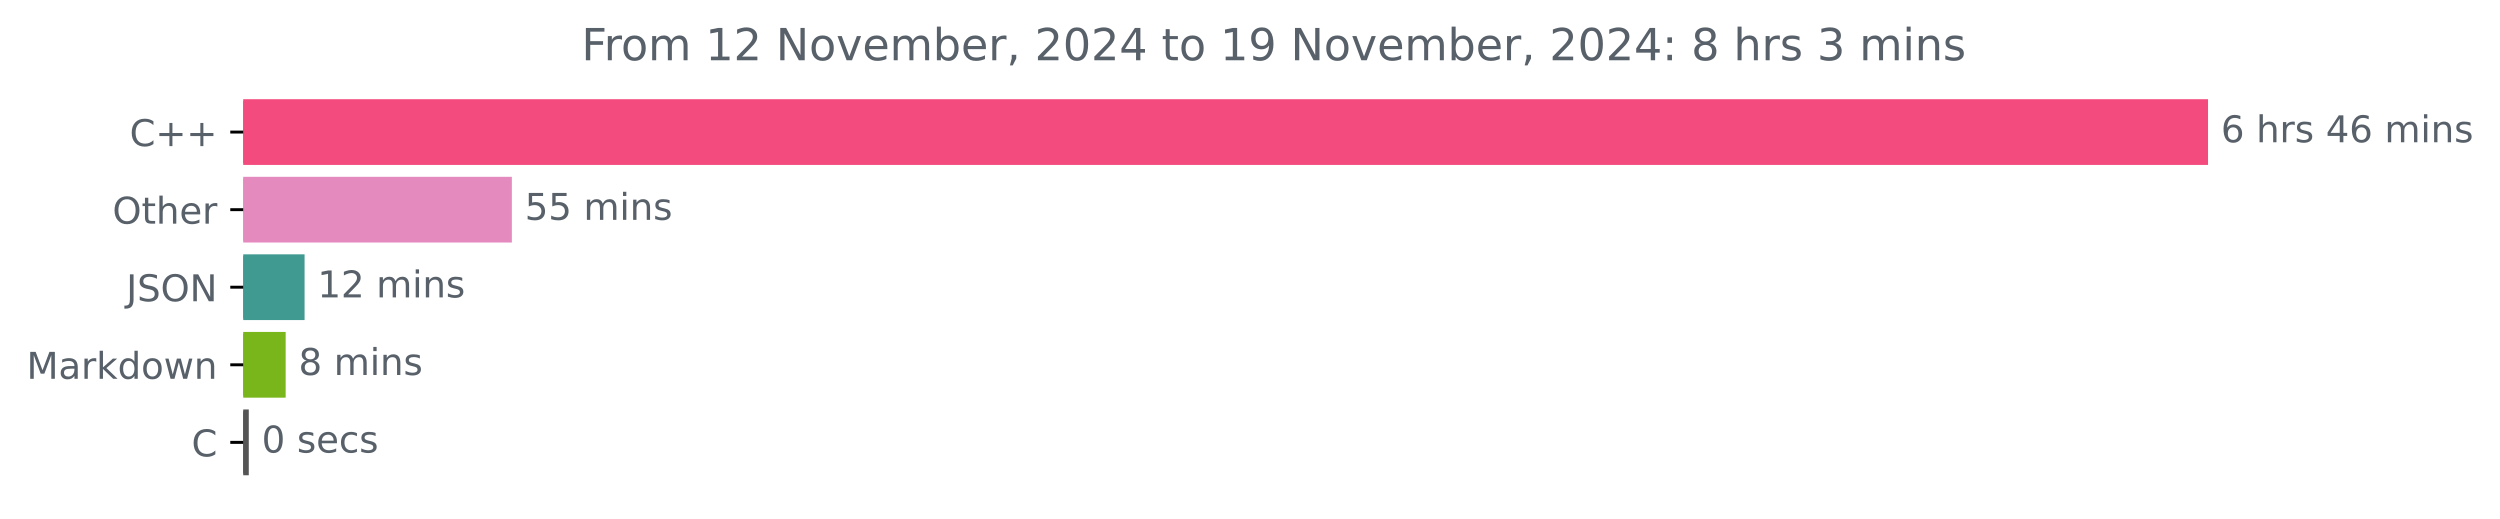
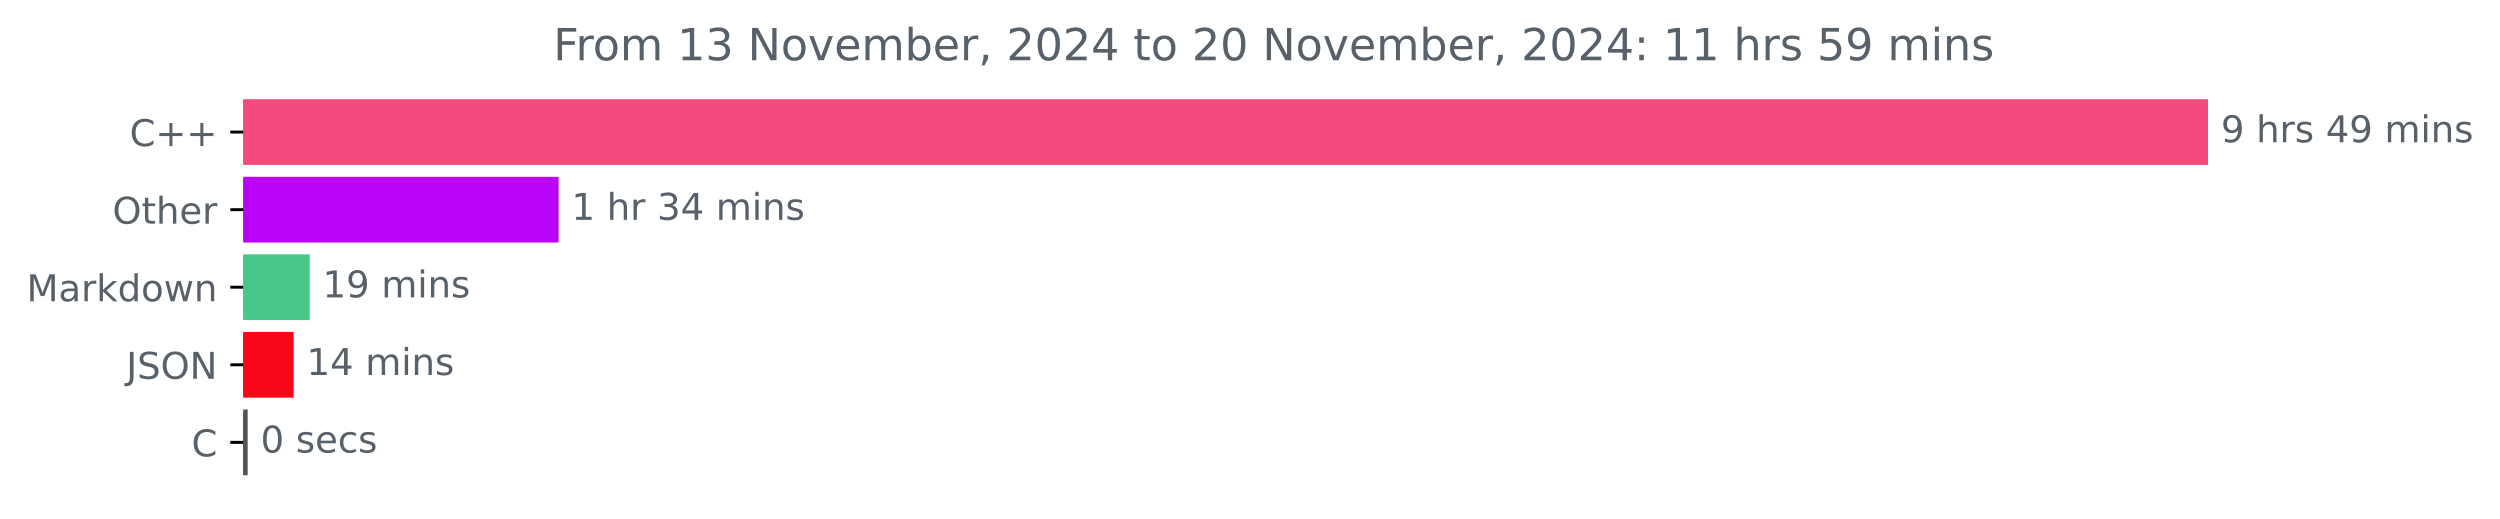
<svg xmlns="http://www.w3.org/2000/svg" xmlns:xlink="http://www.w3.org/1999/xlink" width="676.815pt" height="140.398pt" viewBox="0 0 676.815 140.398" version="1.1">
  <defs>
    <style type="text/css">*{stroke-linejoin: round; stroke-linecap: butt}</style>
  </defs>
  <g id="figure_1">
    <g id="patch_1">
      <path d="M 0 140.398  L 676.815 140.398  L 676.815 0  L 0 0  L 0 140.398  z " style="fill: none" />
    </g>
    <g id="axes_1">
      <g id="patch_2">
-         <path d="M 65.841 27.358  L 597.269 27.358  L 597.269 44.158  L 65.841 44.158  z " clip-path="url(#p19f7ec2f4d)" style="fill: #f34b7d; stroke: #f34b7d; stroke-linejoin: miter" />
+         <path d="M 65.841 27.358  L 597.269 27.358  L 597.269 44.158  L 65.841 44.158  z " clip-path="url(#pcbb35eabd2)" style="fill: #f34b7d; stroke: #f34b7d; stroke-linejoin: miter" />
      </g>
      <g id="patch_3">
-         <path d="M 65.841 48.358  L 138.075 48.358  L 138.075 65.158  L 65.841 65.158  z " clip-path="url(#p19f7ec2f4d)" style="fill: #e48abf; stroke: #e48abf; stroke-linejoin: miter" />
+         <path d="M 65.841 48.358  L 150.729 48.358  L 150.729 65.158  L 65.841 65.158  z " clip-path="url(#pcbb35eabd2)" style="fill: #bb03fb; stroke: #bb03fb; stroke-linejoin: miter" />
      </g>
      <g id="patch_4">
-         <path d="M 65.841 69.358  L 81.956 69.358  L 81.956 86.158  L 65.841 86.158  z " clip-path="url(#p19f7ec2f4d)" style="fill: #419a91; stroke: #419a91; stroke-linejoin: miter" />
+         <path d="M 65.841 69.358  L 83.337 69.358  L 83.337 86.158  L 65.841 86.158  z " clip-path="url(#pcbb35eabd2)" style="fill: #47c889; stroke: #47c889; stroke-linejoin: miter" />
      </g>
      <g id="patch_5">
-         <path d="M 65.841 90.358  L 76.837 90.358  L 76.837 107.158  L 65.841 107.158  z " clip-path="url(#p19f7ec2f4d)" style="fill: #78b61b; stroke: #78b61b; stroke-linejoin: miter" />
+         <path d="M 65.841 90.358  L 78.995 90.358  L 78.995 107.158  L 65.841 107.158  z " clip-path="url(#pcbb35eabd2)" style="fill: #f90719; stroke: #f90719; stroke-linejoin: miter" />
      </g>
      <g id="patch_6">
-         <path d="M 65.841 111.358  L 66.852 111.358  L 66.852 128.158  L 65.841 128.158  z " clip-path="url(#p19f7ec2f4d)" style="fill: #555555; stroke: #555555; stroke-linejoin: miter" />
+         <path d="M 65.841 111.358  L 66.553 111.358  L 66.553 128.158  L 65.841 128.158  z " clip-path="url(#pcbb35eabd2)" style="fill: #555555; stroke: #555555; stroke-linejoin: miter" />
      </g>
      <g id="matplotlib.axis_1" />
      <g id="matplotlib.axis_2">
        <g id="ytick_1">
          <g id="line2d_1">
            <defs>
-               <path id="m42ddab5903" d="M 0 0  L -3.5 0  " style="stroke: #000000; stroke-width: 0.8" />
+               <path id="me4c02c5580" d="M 0 0  L -3.5 0  " style="stroke: #000000; stroke-width: 0.8" />
            </defs>
            <g>
-               <use xlink:href="#m42ddab5903" x="65.841" y="35.758" style="stroke: #000000; stroke-width: 0.8" />
+               <use xlink:href="#me4c02c5580" x="65.841" y="35.758" style="stroke: #000000; stroke-width: 0.8" />
            </g>
          </g>
          <g id="text_1">
            <g style="fill: #586069" transform="translate(35.09844 39.55734) scale(0.1 -0.1)">
              <defs>
                <path id="DejaVuSans-43" d="M 4122 4306  L 4122 3641  Q 3803 3938 3442 4084  Q 3081 4231 2675 4231  Q 1875 4231 1450 3742  Q 1025 3253 1025 2328  Q 1025 1406 1450 917  Q 1875 428 2675 428  Q 3081 428 3442 575  Q 3803 722 4122 1019  L 4122 359  Q 3791 134 3420 21  Q 3050 -91 2638 -91  Q 1578 -91 968 557  Q 359 1206 359 2328  Q 359 3453 968 4101  Q 1578 4750 2638 4750  Q 3056 4750 3426 4639  Q 3797 4528 4122 4306  z " transform="scale(0.015625)" />
                <path id="DejaVuSans-2b" d="M 2944 4013  L 2944 2272  L 4684 2272  L 4684 1741  L 2944 1741  L 2944 0  L 2419 0  L 2419 1741  L 678 1741  L 678 2272  L 2419 2272  L 2419 4013  L 2944 4013  z " transform="scale(0.015625)" />
              </defs>
              <use xlink:href="#DejaVuSans-43" />
              <use xlink:href="#DejaVuSans-2b" x="69.824" />
              <use xlink:href="#DejaVuSans-2b" x="153.613" />
            </g>
          </g>
        </g>
        <g id="ytick_2">
          <g id="line2d_2">
            <g>
-               <use xlink:href="#m42ddab5903" x="65.841" y="56.758" style="stroke: #000000; stroke-width: 0.8" />
+               <use xlink:href="#me4c02c5580" x="65.841" y="56.758" style="stroke: #000000; stroke-width: 0.8" />
            </g>
          </g>
          <g id="text_2">
            <g style="fill: #586069" transform="translate(30.44687 60.55734) scale(0.1 -0.1)">
              <defs>
                <path id="DejaVuSans-4f" d="M 2522 4238  Q 1834 4238 1429 3725  Q 1025 3213 1025 2328  Q 1025 1447 1429 934  Q 1834 422 2522 422  Q 3209 422 3611 934  Q 4013 1447 4013 2328  Q 4013 3213 3611 3725  Q 3209 4238 2522 4238  z M 2522 4750  Q 3503 4750 4090 4092  Q 4678 3434 4678 2328  Q 4678 1225 4090 567  Q 3503 -91 2522 -91  Q 1538 -91 948 565  Q 359 1222 359 2328  Q 359 3434 948 4092  Q 1538 4750 2522 4750  z " transform="scale(0.015625)" />
                <path id="DejaVuSans-74" d="M 1172 4494  L 1172 3500  L 2356 3500  L 2356 3053  L 1172 3053  L 1172 1153  Q 1172 725 1289 603  Q 1406 481 1766 481  L 2356 481  L 2356 0  L 1766 0  Q 1100 0 847 248  Q 594 497 594 1153  L 594 3053  L 172 3053  L 172 3500  L 594 3500  L 594 4494  L 1172 4494  z " transform="scale(0.015625)" />
                <path id="DejaVuSans-68" d="M 3513 2113  L 3513 0  L 2938 0  L 2938 2094  Q 2938 2591 2744 2837  Q 2550 3084 2163 3084  Q 1697 3084 1428 2787  Q 1159 2491 1159 1978  L 1159 0  L 581 0  L 581 4863  L 1159 4863  L 1159 2956  Q 1366 3272 1645 3428  Q 1925 3584 2291 3584  Q 2894 3584 3203 3211  Q 3513 2838 3513 2113  z " transform="scale(0.015625)" />
                <path id="DejaVuSans-65" d="M 3597 1894  L 3597 1613  L 953 1613  Q 991 1019 1311 708  Q 1631 397 2203 397  Q 2534 397 2845 478  Q 3156 559 3463 722  L 3463 178  Q 3153 47 2828 -22  Q 2503 -91 2169 -91  Q 1331 -91 842 396  Q 353 884 353 1716  Q 353 2575 817 3079  Q 1281 3584 2069 3584  Q 2775 3584 3186 3129  Q 3597 2675 3597 1894  z M 3022 2063  Q 3016 2534 2758 2815  Q 2500 3097 2075 3097  Q 1594 3097 1305 2825  Q 1016 2553 972 2059  L 3022 2063  z " transform="scale(0.015625)" />
                <path id="DejaVuSans-72" d="M 2631 2963  Q 2534 3019 2420 3045  Q 2306 3072 2169 3072  Q 1681 3072 1420 2755  Q 1159 2438 1159 1844  L 1159 0  L 581 0  L 581 3500  L 1159 3500  L 1159 2956  Q 1341 3275 1631 3429  Q 1922 3584 2338 3584  Q 2397 3584 2469 3576  Q 2541 3569 2628 3553  L 2631 2963  z " transform="scale(0.015625)" />
              </defs>
              <use xlink:href="#DejaVuSans-4f" />
              <use xlink:href="#DejaVuSans-74" x="78.711" />
              <use xlink:href="#DejaVuSans-68" x="117.92" />
              <use xlink:href="#DejaVuSans-65" x="181.299" />
              <use xlink:href="#DejaVuSans-72" x="242.822" />
            </g>
          </g>
        </g>
        <g id="ytick_3">
          <g id="line2d_3">
            <g>
-               <use xlink:href="#m42ddab5903" x="65.841" y="77.758" style="stroke: #000000; stroke-width: 0.8" />
+               <use xlink:href="#me4c02c5580" x="65.841" y="77.758" style="stroke: #000000; stroke-width: 0.8" />
            </g>
          </g>
          <g id="text_3">
-             <g style="fill: #586069" transform="translate(34.18906 81.55734) scale(0.1 -0.1)">
-               <defs>
-                 <path id="DejaVuSans-4a" d="M 628 4666  L 1259 4666  L 1259 325  Q 1259 -519 939 -900  Q 619 -1281 -91 -1281  L -331 -1281  L -331 -750  L -134 -750  Q 284 -750 456 -515  Q 628 -281 628 325  L 628 4666  z " transform="scale(0.015625)" />
-                 <path id="DejaVuSans-53" d="M 3425 4513  L 3425 3897  Q 3066 4069 2747 4153  Q 2428 4238 2131 4238  Q 1616 4238 1336 4038  Q 1056 3838 1056 3469  Q 1056 3159 1242 3001  Q 1428 2844 1947 2747  L 2328 2669  Q 3034 2534 3370 2195  Q 3706 1856 3706 1288  Q 3706 609 3251 259  Q 2797 -91 1919 -91  Q 1588 -91 1214 -16  Q 841 59 441 206  L 441 856  Q 825 641 1194 531  Q 1563 422 1919 422  Q 2459 422 2753 634  Q 3047 847 3047 1241  Q 3047 1584 2836 1778  Q 2625 1972 2144 2069  L 1759 2144  Q 1053 2284 737 2584  Q 422 2884 422 3419  Q 422 4038 858 4394  Q 1294 4750 2059 4750  Q 2388 4750 2728 4690  Q 3069 4631 3425 4513  z " transform="scale(0.015625)" />
-                 <path id="DejaVuSans-4e" d="M 628 4666  L 1478 4666  L 3547 763  L 3547 4666  L 4159 4666  L 4159 0  L 3309 0  L 1241 3903  L 1241 0  L 628 0  L 628 4666  z " transform="scale(0.015625)" />
-               </defs>
-               <use xlink:href="#DejaVuSans-4a" />
-               <use xlink:href="#DejaVuSans-53" x="29.492" />
-               <use xlink:href="#DejaVuSans-4f" x="92.969" />
-               <use xlink:href="#DejaVuSans-4e" x="171.68" />
-             </g>
-           </g>
-         </g>
-         <g id="ytick_4">
-           <g id="line2d_4">
-             <g>
-               <use xlink:href="#m42ddab5903" x="65.841" y="98.758" style="stroke: #000000; stroke-width: 0.8" />
-             </g>
-           </g>
-           <g id="text_4">
-             <g style="fill: #586069" transform="translate(7.2 102.5573) scale(0.1 -0.1)">
+             <g style="fill: #586069" transform="translate(7.2 81.55734) scale(0.1 -0.1)">
              <defs>
                <path id="DejaVuSans-4d" d="M 628 4666  L 1569 4666  L 2759 1491  L 3956 4666  L 4897 4666  L 4897 0  L 4281 0  L 4281 4097  L 3078 897  L 2444 897  L 1241 4097  L 1241 0  L 628 0  L 628 4666  z " transform="scale(0.015625)" />
                <path id="DejaVuSans-61" d="M 2194 1759  Q 1497 1759 1228 1600  Q 959 1441 959 1056  Q 959 750 1161 570  Q 1363 391 1709 391  Q 2188 391 2477 730  Q 2766 1069 2766 1631  L 2766 1759  L 2194 1759  z M 3341 1997  L 3341 0  L 2766 0  L 2766 531  Q 2569 213 2275 61  Q 1981 -91 1556 -91  Q 1019 -91 701 211  Q 384 513 384 1019  Q 384 1609 779 1909  Q 1175 2209 1959 2209  L 2766 2209  L 2766 2266  Q 2766 2663 2505 2880  Q 2244 3097 1772 3097  Q 1472 3097 1187 3025  Q 903 2953 641 2809  L 641 3341  Q 956 3463 1253 3523  Q 1550 3584 1831 3584  Q 2591 3584 2966 3190  Q 3341 2797 3341 1997  z " transform="scale(0.015625)" />
                <path id="DejaVuSans-6b" d="M 581 4863  L 1159 4863  L 1159 1991  L 2875 3500  L 3609 3500  L 1753 1863  L 3688 0  L 2938 0  L 1159 1709  L 1159 0  L 581 0  L 581 4863  z " transform="scale(0.015625)" />
                <path id="DejaVuSans-64" d="M 2906 2969  L 2906 4863  L 3481 4863  L 3481 0  L 2906 0  L 2906 525  Q 2725 213 2448 61  Q 2172 -91 1784 -91  Q 1150 -91 751 415  Q 353 922 353 1747  Q 353 2572 751 3078  Q 1150 3584 1784 3584  Q 2172 3584 2448 3432  Q 2725 3281 2906 2969  z M 947 1747  Q 947 1113 1208 752  Q 1469 391 1925 391  Q 2381 391 2643 752  Q 2906 1113 2906 1747  Q 2906 2381 2643 2742  Q 2381 3103 1925 3103  Q 1469 3103 1208 2742  Q 947 2381 947 1747  z " transform="scale(0.015625)" />
                <path id="DejaVuSans-6f" d="M 1959 3097  Q 1497 3097 1228 2736  Q 959 2375 959 1747  Q 959 1119 1226 758  Q 1494 397 1959 397  Q 2419 397 2687 759  Q 2956 1122 2956 1747  Q 2956 2369 2687 2733  Q 2419 3097 1959 3097  z M 1959 3584  Q 2709 3584 3137 3096  Q 3566 2609 3566 1747  Q 3566 888 3137 398  Q 2709 -91 1959 -91  Q 1206 -91 779 398  Q 353 888 353 1747  Q 353 2609 779 3096  Q 1206 3584 1959 3584  z " transform="scale(0.015625)" />
                <path id="DejaVuSans-77" d="M 269 3500  L 844 3500  L 1563 769  L 2278 3500  L 2956 3500  L 3675 769  L 4391 3500  L 4966 3500  L 4050 0  L 3372 0  L 2619 2869  L 1863 0  L 1184 0  L 269 3500  z " transform="scale(0.015625)" />
                <path id="DejaVuSans-6e" d="M 3513 2113  L 3513 0  L 2938 0  L 2938 2094  Q 2938 2591 2744 2837  Q 2550 3084 2163 3084  Q 1697 3084 1428 2787  Q 1159 2491 1159 1978  L 1159 0  L 581 0  L 581 3500  L 1159 3500  L 1159 2956  Q 1366 3272 1645 3428  Q 1925 3584 2291 3584  Q 2894 3584 3203 3211  Q 3513 2838 3513 2113  z " transform="scale(0.015625)" />
              </defs>
              <use xlink:href="#DejaVuSans-4d" />
              <use xlink:href="#DejaVuSans-61" x="86.279" />
              <use xlink:href="#DejaVuSans-72" x="147.559" />
              <use xlink:href="#DejaVuSans-6b" x="188.672" />
              <use xlink:href="#DejaVuSans-64" x="246.582" />
              <use xlink:href="#DejaVuSans-6f" x="310.059" />
              <use xlink:href="#DejaVuSans-77" x="371.24" />
              <use xlink:href="#DejaVuSans-6e" x="453.027" />
            </g>
          </g>
        </g>
+         <g id="ytick_4">
+           <g id="line2d_4">
+             <g>
+               <use xlink:href="#me4c02c5580" x="65.841" y="98.758" style="stroke: #000000; stroke-width: 0.8" />
+             </g>
+           </g>
+           <g id="text_4">
+             <g style="fill: #586069" transform="translate(34.18906 102.5573) scale(0.1 -0.1)">
+               <defs>
+                 <path id="DejaVuSans-4a" d="M 628 4666  L 1259 4666  L 1259 325  Q 1259 -519 939 -900  Q 619 -1281 -91 -1281  L -331 -1281  L -331 -750  L -134 -750  Q 284 -750 456 -515  Q 628 -281 628 325  L 628 4666  z " transform="scale(0.015625)" />
+                 <path id="DejaVuSans-53" d="M 3425 4513  L 3425 3897  Q 3066 4069 2747 4153  Q 2428 4238 2131 4238  Q 1616 4238 1336 4038  Q 1056 3838 1056 3469  Q 1056 3159 1242 3001  Q 1428 2844 1947 2747  L 2328 2669  Q 3034 2534 3370 2195  Q 3706 1856 3706 1288  Q 3706 609 3251 259  Q 2797 -91 1919 -91  Q 1588 -91 1214 -16  Q 841 59 441 206  L 441 856  Q 825 641 1194 531  Q 1563 422 1919 422  Q 2459 422 2753 634  Q 3047 847 3047 1241  Q 3047 1584 2836 1778  Q 2625 1972 2144 2069  L 1759 2144  Q 1053 2284 737 2584  Q 422 2884 422 3419  Q 422 4038 858 4394  Q 1294 4750 2059 4750  Q 2388 4750 2728 4690  Q 3069 4631 3425 4513  z " transform="scale(0.015625)" />
+                 <path id="DejaVuSans-4e" d="M 628 4666  L 1478 4666  L 3547 763  L 3547 4666  L 4159 4666  L 4159 0  L 3309 0  L 1241 3903  L 1241 0  L 628 0  L 628 4666  z " transform="scale(0.015625)" />
+               </defs>
+               <use xlink:href="#DejaVuSans-4a" />
+               <use xlink:href="#DejaVuSans-53" x="29.492" />
+               <use xlink:href="#DejaVuSans-4f" x="92.969" />
+               <use xlink:href="#DejaVuSans-4e" x="171.68" />
+             </g>
+           </g>
+         </g>
        <g id="ytick_5">
          <g id="line2d_5">
            <g>
-               <use xlink:href="#m42ddab5903" x="65.841" y="119.758" style="stroke: #000000; stroke-width: 0.8" />
+               <use xlink:href="#me4c02c5580" x="65.841" y="119.758" style="stroke: #000000; stroke-width: 0.8" />
            </g>
          </g>
          <g id="text_5">
            <g style="fill: #586069" transform="translate(51.85781 123.5573) scale(0.1 -0.1)">
              <use xlink:href="#DejaVuSans-43" />
            </g>
          </g>
        </g>
      </g>
      <g id="text_6">
        <g style="fill: #586069" transform="translate(601.2692 38.5175) scale(0.1 -0.1)">
          <defs>
-             <path id="DejaVuSans-36" d="M 2113 2584  Q 1688 2584 1439 2293  Q 1191 2003 1191 1497  Q 1191 994 1439 701  Q 1688 409 2113 409  Q 2538 409 2786 701  Q 3034 994 3034 1497  Q 3034 2003 2786 2293  Q 2538 2584 2113 2584  z M 3366 4563  L 3366 3988  Q 3128 4100 2886 4159  Q 2644 4219 2406 4219  Q 1781 4219 1451 3797  Q 1122 3375 1075 2522  Q 1259 2794 1537 2939  Q 1816 3084 2150 3084  Q 2853 3084 3261 2657  Q 3669 2231 3669 1497  Q 3669 778 3244 343  Q 2819 -91 2113 -91  Q 1303 -91 875 529  Q 447 1150 447 2328  Q 447 3434 972 4092  Q 1497 4750 2381 4750  Q 2619 4750 2861 4703  Q 3103 4656 3366 4563  z " transform="scale(0.015625)" />
+             <path id="DejaVuSans-39" d="M 703 97  L 703 672  Q 941 559 1184 500  Q 1428 441 1663 441  Q 2288 441 2617 861  Q 2947 1281 2994 2138  Q 2813 1869 2534 1725  Q 2256 1581 1919 1581  Q 1219 1581 811 2004  Q 403 2428 403 3163  Q 403 3881 828 4315  Q 1253 4750 1959 4750  Q 2769 4750 3195 4129  Q 3622 3509 3622 2328  Q 3622 1225 3098 567  Q 2575 -91 1691 -91  Q 1453 -91 1209 -44  Q 966 3 703 97  z M 1959 2075  Q 2384 2075 2632 2365  Q 2881 2656 2881 3163  Q 2881 3666 2632 3958  Q 2384 4250 1959 4250  Q 1534 4250 1286 3958  Q 1038 3666 1038 3163  Q 1038 2656 1286 2365  Q 1534 2075 1959 2075  z " transform="scale(0.015625)" />
            <path id="DejaVuSans-20" transform="scale(0.015625)" />
            <path id="DejaVuSans-73" d="M 2834 3397  L 2834 2853  Q 2591 2978 2328 3040  Q 2066 3103 1784 3103  Q 1356 3103 1142 2972  Q 928 2841 928 2578  Q 928 2378 1081 2264  Q 1234 2150 1697 2047  L 1894 2003  Q 2506 1872 2764 1633  Q 3022 1394 3022 966  Q 3022 478 2636 193  Q 2250 -91 1575 -91  Q 1294 -91 989 -36  Q 684 19 347 128  L 347 722  Q 666 556 975 473  Q 1284 391 1588 391  Q 1994 391 2212 530  Q 2431 669 2431 922  Q 2431 1156 2273 1281  Q 2116 1406 1581 1522  L 1381 1569  Q 847 1681 609 1914  Q 372 2147 372 2553  Q 372 3047 722 3315  Q 1072 3584 1716 3584  Q 2034 3584 2315 3537  Q 2597 3491 2834 3397  z " transform="scale(0.015625)" />
            <path id="DejaVuSans-34" d="M 2419 4116  L 825 1625  L 2419 1625  L 2419 4116  z M 2253 4666  L 3047 4666  L 3047 1625  L 3713 1625  L 3713 1100  L 3047 1100  L 3047 0  L 2419 0  L 2419 1100  L 313 1100  L 313 1709  L 2253 4666  z " transform="scale(0.015625)" />
            <path id="DejaVuSans-6d" d="M 3328 2828  Q 3544 3216 3844 3400  Q 4144 3584 4550 3584  Q 5097 3584 5394 3201  Q 5691 2819 5691 2113  L 5691 0  L 5113 0  L 5113 2094  Q 5113 2597 4934 2840  Q 4756 3084 4391 3084  Q 3944 3084 3684 2787  Q 3425 2491 3425 1978  L 3425 0  L 2847 0  L 2847 2094  Q 2847 2600 2669 2842  Q 2491 3084 2119 3084  Q 1678 3084 1418 2786  Q 1159 2488 1159 1978  L 1159 0  L 581 0  L 581 3500  L 1159 3500  L 1159 2956  Q 1356 3278 1631 3431  Q 1906 3584 2284 3584  Q 2666 3584 2933 3390  Q 3200 3197 3328 2828  z " transform="scale(0.015625)" />
            <path id="DejaVuSans-69" d="M 603 3500  L 1178 3500  L 1178 0  L 603 0  L 603 3500  z M 603 4863  L 1178 4863  L 1178 4134  L 603 4134  L 603 4863  z " transform="scale(0.015625)" />
          </defs>
-           <use xlink:href="#DejaVuSans-36" />
+           <use xlink:href="#DejaVuSans-39" />
          <use xlink:href="#DejaVuSans-20" x="63.623" />
          <use xlink:href="#DejaVuSans-68" x="95.41" />
          <use xlink:href="#DejaVuSans-72" x="158.789" />
          <use xlink:href="#DejaVuSans-73" x="199.902" />
          <use xlink:href="#DejaVuSans-20" x="252.002" />
          <use xlink:href="#DejaVuSans-34" x="283.789" />
-           <use xlink:href="#DejaVuSans-36" x="347.412" />
+           <use xlink:href="#DejaVuSans-39" x="347.412" />
          <use xlink:href="#DejaVuSans-20" x="411.035" />
          <use xlink:href="#DejaVuSans-6d" x="442.822" />
          <use xlink:href="#DejaVuSans-69" x="540.234" />
          <use xlink:href="#DejaVuSans-6e" x="568.018" />
          <use xlink:href="#DejaVuSans-73" x="631.396" />
        </g>
      </g>
      <g id="text_7">
-         <g style="fill: #586069" transform="translate(142.0755 59.5175) scale(0.1 -0.1)">
-           <defs>
-             <path id="DejaVuSans-35" d="M 691 4666  L 3169 4666  L 3169 4134  L 1269 4134  L 1269 2991  Q 1406 3038 1543 3061  Q 1681 3084 1819 3084  Q 2600 3084 3056 2656  Q 3513 2228 3513 1497  Q 3513 744 3044 326  Q 2575 -91 1722 -91  Q 1428 -91 1123 -41  Q 819 9 494 109  L 494 744  Q 775 591 1075 516  Q 1375 441 1709 441  Q 2250 441 2565 725  Q 2881 1009 2881 1497  Q 2881 1984 2565 2268  Q 2250 2553 1709 2553  Q 1456 2553 1204 2497  Q 953 2441 691 2322  L 691 4666  z " transform="scale(0.015625)" />
-           </defs>
-           <use xlink:href="#DejaVuSans-35" />
-           <use xlink:href="#DejaVuSans-35" x="63.623" />
+         <g style="fill: #586069" transform="translate(154.7292 59.5175) scale(0.1 -0.1)">
+           <defs>
+             <path id="DejaVuSans-31" d="M 794 531  L 1825 531  L 1825 4091  L 703 3866  L 703 4441  L 1819 4666  L 2450 4666  L 2450 531  L 3481 531  L 3481 0  L 794 0  L 794 531  z " transform="scale(0.015625)" />
+             <path id="DejaVuSans-33" d="M 2597 2516  Q 3050 2419 3304 2112  Q 3559 1806 3559 1356  Q 3559 666 3084 287  Q 2609 -91 1734 -91  Q 1441 -91 1130 -33  Q 819 25 488 141  L 488 750  Q 750 597 1062 519  Q 1375 441 1716 441  Q 2309 441 2620 675  Q 2931 909 2931 1356  Q 2931 1769 2642 2001  Q 2353 2234 1838 2234  L 1294 2234  L 1294 2753  L 1863 2753  Q 2328 2753 2575 2939  Q 2822 3125 2822 3475  Q 2822 3834 2567 4026  Q 2313 4219 1838 4219  Q 1578 4219 1281 4162  Q 984 4106 628 3988  L 628 4550  Q 988 4650 1302 4700  Q 1616 4750 1894 4750  Q 2613 4750 3031 4423  Q 3450 4097 3450 3541  Q 3450 3153 3228 2886  Q 3006 2619 2597 2516  z " transform="scale(0.015625)" />
+           </defs>
+           <use xlink:href="#DejaVuSans-31" />
+           <use xlink:href="#DejaVuSans-20" x="63.623" />
+           <use xlink:href="#DejaVuSans-68" x="95.41" />
+           <use xlink:href="#DejaVuSans-72" x="158.789" />
+           <use xlink:href="#DejaVuSans-20" x="199.902" />
+           <use xlink:href="#DejaVuSans-33" x="231.689" />
+           <use xlink:href="#DejaVuSans-34" x="295.312" />
+           <use xlink:href="#DejaVuSans-20" x="358.936" />
+           <use xlink:href="#DejaVuSans-6d" x="390.723" />
+           <use xlink:href="#DejaVuSans-69" x="488.135" />
+           <use xlink:href="#DejaVuSans-6e" x="515.918" />
+           <use xlink:href="#DejaVuSans-73" x="579.297" />
+         </g>
+       </g>
+       <g id="text_8">
+         <g style="fill: #586069" transform="translate(87.33675 80.5175) scale(0.1 -0.1)">
+           <use xlink:href="#DejaVuSans-31" />
+           <use xlink:href="#DejaVuSans-39" x="63.623" />
          <use xlink:href="#DejaVuSans-20" x="127.246" />
          <use xlink:href="#DejaVuSans-6d" x="159.033" />
          <use xlink:href="#DejaVuSans-69" x="256.445" />
          <use xlink:href="#DejaVuSans-6e" x="284.229" />
          <use xlink:href="#DejaVuSans-73" x="347.607" />
        </g>
      </g>
-       <g id="text_8">
-         <g style="fill: #586069" transform="translate(85.95601 80.5175) scale(0.1 -0.1)">
-           <defs>
-             <path id="DejaVuSans-31" d="M 794 531  L 1825 531  L 1825 4091  L 703 3866  L 703 4441  L 1819 4666  L 2450 4666  L 2450 531  L 3481 531  L 3481 0  L 794 0  L 794 531  z " transform="scale(0.015625)" />
-             <path id="DejaVuSans-32" d="M 1228 531  L 3431 531  L 3431 0  L 469 0  L 469 531  Q 828 903 1448 1529  Q 2069 2156 2228 2338  Q 2531 2678 2651 2914  Q 2772 3150 2772 3378  Q 2772 3750 2511 3984  Q 2250 4219 1831 4219  Q 1534 4219 1204 4116  Q 875 4013 500 3803  L 500 4441  Q 881 4594 1212 4672  Q 1544 4750 1819 4750  Q 2544 4750 2975 4387  Q 3406 4025 3406 3419  Q 3406 3131 3298 2873  Q 3191 2616 2906 2266  Q 2828 2175 2409 1742  Q 1991 1309 1228 531  z " transform="scale(0.015625)" />
-           </defs>
+       <g id="text_9">
+         <g style="fill: #586069" transform="translate(82.99512 101.5175) scale(0.1 -0.1)">
          <use xlink:href="#DejaVuSans-31" />
-           <use xlink:href="#DejaVuSans-32" x="63.623" />
+           <use xlink:href="#DejaVuSans-34" x="63.623" />
          <use xlink:href="#DejaVuSans-20" x="127.246" />
          <use xlink:href="#DejaVuSans-6d" x="159.033" />
          <use xlink:href="#DejaVuSans-69" x="256.445" />
          <use xlink:href="#DejaVuSans-6e" x="284.229" />
          <use xlink:href="#DejaVuSans-73" x="347.607" />
        </g>
      </g>
-       <g id="text_9">
-         <g style="fill: #586069" transform="translate(80.83701 101.5175) scale(0.1 -0.1)">
-           <defs>
-             <path id="DejaVuSans-38" d="M 2034 2216  Q 1584 2216 1326 1975  Q 1069 1734 1069 1313  Q 1069 891 1326 650  Q 1584 409 2034 409  Q 2484 409 2743 651  Q 3003 894 3003 1313  Q 3003 1734 2745 1975  Q 2488 2216 2034 2216  z M 1403 2484  Q 997 2584 770 2862  Q 544 3141 544 3541  Q 544 4100 942 4425  Q 1341 4750 2034 4750  Q 2731 4750 3128 4425  Q 3525 4100 3525 3541  Q 3525 3141 3298 2862  Q 3072 2584 2669 2484  Q 3125 2378 3379 2068  Q 3634 1759 3634 1313  Q 3634 634 3220 271  Q 2806 -91 2034 -91  Q 1263 -91 848 271  Q 434 634 434 1313  Q 434 1759 690 2068  Q 947 2378 1403 2484  z M 1172 3481  Q 1172 3119 1398 2916  Q 1625 2713 2034 2713  Q 2441 2713 2670 2916  Q 2900 3119 2900 3481  Q 2900 3844 2670 4047  Q 2441 4250 2034 4250  Q 1625 4250 1398 4047  Q 1172 3844 1172 3481  z " transform="scale(0.015625)" />
-           </defs>
-           <use xlink:href="#DejaVuSans-38" />
-           <use xlink:href="#DejaVuSans-20" x="63.623" />
-           <use xlink:href="#DejaVuSans-6d" x="95.41" />
-           <use xlink:href="#DejaVuSans-69" x="192.822" />
-           <use xlink:href="#DejaVuSans-6e" x="220.605" />
-           <use xlink:href="#DejaVuSans-73" x="283.984" />
-         </g>
-       </g>
      <g id="text_10">
-         <g style="fill: #586069" transform="translate(70.85179 122.5175) scale(0.1 -0.1)">
+         <g style="fill: #586069" transform="translate(70.55343 122.5175) scale(0.1 -0.1)">
          <defs>
            <path id="DejaVuSans-30" d="M 2034 4250  Q 1547 4250 1301 3770  Q 1056 3291 1056 2328  Q 1056 1369 1301 889  Q 1547 409 2034 409  Q 2525 409 2770 889  Q 3016 1369 3016 2328  Q 3016 3291 2770 3770  Q 2525 4250 2034 4250  z M 2034 4750  Q 2819 4750 3233 4129  Q 3647 3509 3647 2328  Q 3647 1150 3233 529  Q 2819 -91 2034 -91  Q 1250 -91 836 529  Q 422 1150 422 2328  Q 422 3509 836 4129  Q 1250 4750 2034 4750  z " transform="scale(0.015625)" />
            <path id="DejaVuSans-63" d="M 3122 3366  L 3122 2828  Q 2878 2963 2633 3030  Q 2388 3097 2138 3097  Q 1578 3097 1268 2742  Q 959 2388 959 1747  Q 959 1106 1268 751  Q 1578 397 2138 397  Q 2388 397 2633 464  Q 2878 531 3122 666  L 3122 134  Q 2881 22 2623 -34  Q 2366 -91 2075 -91  Q 1284 -91 818 406  Q 353 903 353 1747  Q 353 2603 823 3093  Q 1294 3584 2113 3584  Q 2378 3584 2631 3529  Q 2884 3475 3122 3366  z " transform="scale(0.015625)" />
          </defs>
          <use xlink:href="#DejaVuSans-30" />
          <use xlink:href="#DejaVuSans-20" x="63.623" />
          <use xlink:href="#DejaVuSans-73" x="95.41" />
          <use xlink:href="#DejaVuSans-65" x="147.51" />
          <use xlink:href="#DejaVuSans-63" x="209.033" />
          <use xlink:href="#DejaVuSans-73" x="264.014" />
        </g>
      </g>
      <g id="text_11">
-         <g style="fill: #586069" transform="translate(157.4344 16.31812) scale(0.12 -0.12)">
+         <g style="fill: #586069" transform="translate(149.7994 16.31812) scale(0.12 -0.12)">
          <defs>
            <path id="DejaVuSans-46" d="M 628 4666  L 3309 4666  L 3309 4134  L 1259 4134  L 1259 2759  L 3109 2759  L 3109 2228  L 1259 2228  L 1259 0  L 628 0  L 628 4666  z " transform="scale(0.015625)" />
            <path id="DejaVuSans-76" d="M 191 3500  L 800 3500  L 1894 563  L 2988 3500  L 3597 3500  L 2284 0  L 1503 0  L 191 3500  z " transform="scale(0.015625)" />
            <path id="DejaVuSans-62" d="M 3116 1747  Q 3116 2381 2855 2742  Q 2594 3103 2138 3103  Q 1681 3103 1420 2742  Q 1159 2381 1159 1747  Q 1159 1113 1420 752  Q 1681 391 2138 391  Q 2594 391 2855 752  Q 3116 1113 3116 1747  z M 1159 2969  Q 1341 3281 1617 3432  Q 1894 3584 2278 3584  Q 2916 3584 3314 3078  Q 3713 2572 3713 1747  Q 3713 922 3314 415  Q 2916 -91 2278 -91  Q 1894 -91 1617 61  Q 1341 213 1159 525  L 1159 0  L 581 0  L 581 4863  L 1159 4863  L 1159 2969  z " transform="scale(0.015625)" />
            <path id="DejaVuSans-2c" d="M 750 794  L 1409 794  L 1409 256  L 897 -744  L 494 -744  L 750 256  L 750 794  z " transform="scale(0.015625)" />
-             <path id="DejaVuSans-39" d="M 703 97  L 703 672  Q 941 559 1184 500  Q 1428 441 1663 441  Q 2288 441 2617 861  Q 2947 1281 2994 2138  Q 2813 1869 2534 1725  Q 2256 1581 1919 1581  Q 1219 1581 811 2004  Q 403 2428 403 3163  Q 403 3881 828 4315  Q 1253 4750 1959 4750  Q 2769 4750 3195 4129  Q 3622 3509 3622 2328  Q 3622 1225 3098 567  Q 2575 -91 1691 -91  Q 1453 -91 1209 -44  Q 966 3 703 97  z M 1959 2075  Q 2384 2075 2632 2365  Q 2881 2656 2881 3163  Q 2881 3666 2632 3958  Q 2384 4250 1959 4250  Q 1534 4250 1286 3958  Q 1038 3666 1038 3163  Q 1038 2656 1286 2365  Q 1534 2075 1959 2075  z " transform="scale(0.015625)" />
+             <path id="DejaVuSans-32" d="M 1228 531  L 3431 531  L 3431 0  L 469 0  L 469 531  Q 828 903 1448 1529  Q 2069 2156 2228 2338  Q 2531 2678 2651 2914  Q 2772 3150 2772 3378  Q 2772 3750 2511 3984  Q 2250 4219 1831 4219  Q 1534 4219 1204 4116  Q 875 4013 500 3803  L 500 4441  Q 881 4594 1212 4672  Q 1544 4750 1819 4750  Q 2544 4750 2975 4387  Q 3406 4025 3406 3419  Q 3406 3131 3298 2873  Q 3191 2616 2906 2266  Q 2828 2175 2409 1742  Q 1991 1309 1228 531  z " transform="scale(0.015625)" />
            <path id="DejaVuSans-3a" d="M 750 794  L 1409 794  L 1409 0  L 750 0  L 750 794  z M 750 3309  L 1409 3309  L 1409 2516  L 750 2516  L 750 3309  z " transform="scale(0.015625)" />
-             <path id="DejaVuSans-33" d="M 2597 2516  Q 3050 2419 3304 2112  Q 3559 1806 3559 1356  Q 3559 666 3084 287  Q 2609 -91 1734 -91  Q 1441 -91 1130 -33  Q 819 25 488 141  L 488 750  Q 750 597 1062 519  Q 1375 441 1716 441  Q 2309 441 2620 675  Q 2931 909 2931 1356  Q 2931 1769 2642 2001  Q 2353 2234 1838 2234  L 1294 2234  L 1294 2753  L 1863 2753  Q 2328 2753 2575 2939  Q 2822 3125 2822 3475  Q 2822 3834 2567 4026  Q 2313 4219 1838 4219  Q 1578 4219 1281 4162  Q 984 4106 628 3988  L 628 4550  Q 988 4650 1302 4700  Q 1616 4750 1894 4750  Q 2613 4750 3031 4423  Q 3450 4097 3450 3541  Q 3450 3153 3228 2886  Q 3006 2619 2597 2516  z " transform="scale(0.015625)" />
+             <path id="DejaVuSans-35" d="M 691 4666  L 3169 4666  L 3169 4134  L 1269 4134  L 1269 2991  Q 1406 3038 1543 3061  Q 1681 3084 1819 3084  Q 2600 3084 3056 2656  Q 3513 2228 3513 1497  Q 3513 744 3044 326  Q 2575 -91 1722 -91  Q 1428 -91 1123 -41  Q 819 9 494 109  L 494 744  Q 775 591 1075 516  Q 1375 441 1709 441  Q 2250 441 2565 725  Q 2881 1009 2881 1497  Q 2881 1984 2565 2268  Q 2250 2553 1709 2553  Q 1456 2553 1204 2497  Q 953 2441 691 2322  L 691 4666  z " transform="scale(0.015625)" />
          </defs>
          <use xlink:href="#DejaVuSans-46" />
          <use xlink:href="#DejaVuSans-72" x="50.27" />
          <use xlink:href="#DejaVuSans-6f" x="89.133" />
          <use xlink:href="#DejaVuSans-6d" x="150.314" />
          <use xlink:href="#DejaVuSans-20" x="247.727" />
          <use xlink:href="#DejaVuSans-31" x="279.514" />
-           <use xlink:href="#DejaVuSans-32" x="343.137" />
+           <use xlink:href="#DejaVuSans-33" x="343.137" />
          <use xlink:href="#DejaVuSans-20" x="406.76" />
          <use xlink:href="#DejaVuSans-4e" x="438.547" />
          <use xlink:href="#DejaVuSans-6f" x="513.352" />
          <use xlink:href="#DejaVuSans-76" x="574.533" />
          <use xlink:href="#DejaVuSans-65" x="633.713" />
          <use xlink:href="#DejaVuSans-6d" x="695.236" />
          <use xlink:href="#DejaVuSans-62" x="792.648" />
          <use xlink:href="#DejaVuSans-65" x="856.125" />
          <use xlink:href="#DejaVuSans-72" x="917.648" />
          <use xlink:href="#DejaVuSans-2c" x="958.762" />
          <use xlink:href="#DejaVuSans-20" x="990.549" />
          <use xlink:href="#DejaVuSans-32" x="1022.336" />
          <use xlink:href="#DejaVuSans-30" x="1085.959" />
          <use xlink:href="#DejaVuSans-32" x="1149.582" />
          <use xlink:href="#DejaVuSans-34" x="1213.205" />
          <use xlink:href="#DejaVuSans-20" x="1276.828" />
          <use xlink:href="#DejaVuSans-74" x="1308.615" />
          <use xlink:href="#DejaVuSans-6f" x="1347.824" />
          <use xlink:href="#DejaVuSans-20" x="1409.006" />
-           <use xlink:href="#DejaVuSans-31" x="1440.793" />
-           <use xlink:href="#DejaVuSans-39" x="1504.416" />
+           <use xlink:href="#DejaVuSans-32" x="1440.793" />
+           <use xlink:href="#DejaVuSans-30" x="1504.416" />
          <use xlink:href="#DejaVuSans-20" x="1568.039" />
          <use xlink:href="#DejaVuSans-4e" x="1599.826" />
          <use xlink:href="#DejaVuSans-6f" x="1674.631" />
          <use xlink:href="#DejaVuSans-76" x="1735.812" />
          <use xlink:href="#DejaVuSans-65" x="1794.992" />
          <use xlink:href="#DejaVuSans-6d" x="1856.516" />
          <use xlink:href="#DejaVuSans-62" x="1953.928" />
          <use xlink:href="#DejaVuSans-65" x="2017.404" />
          <use xlink:href="#DejaVuSans-72" x="2078.928" />
          <use xlink:href="#DejaVuSans-2c" x="2120.041" />
          <use xlink:href="#DejaVuSans-20" x="2151.828" />
          <use xlink:href="#DejaVuSans-32" x="2183.615" />
          <use xlink:href="#DejaVuSans-30" x="2247.238" />
          <use xlink:href="#DejaVuSans-32" x="2310.861" />
          <use xlink:href="#DejaVuSans-34" x="2374.484" />
          <use xlink:href="#DejaVuSans-3a" x="2438.107" />
          <use xlink:href="#DejaVuSans-20" x="2471.799" />
-           <use xlink:href="#DejaVuSans-38" x="2503.586" />
-           <use xlink:href="#DejaVuSans-20" x="2567.209" />
-           <use xlink:href="#DejaVuSans-68" x="2598.996" />
-           <use xlink:href="#DejaVuSans-72" x="2662.375" />
-           <use xlink:href="#DejaVuSans-73" x="2703.488" />
-           <use xlink:href="#DejaVuSans-20" x="2755.588" />
-           <use xlink:href="#DejaVuSans-33" x="2787.375" />
-           <use xlink:href="#DejaVuSans-20" x="2850.998" />
-           <use xlink:href="#DejaVuSans-6d" x="2882.785" />
-           <use xlink:href="#DejaVuSans-69" x="2980.197" />
-           <use xlink:href="#DejaVuSans-6e" x="3007.98" />
-           <use xlink:href="#DejaVuSans-73" x="3071.359" />
+           <use xlink:href="#DejaVuSans-31" x="2503.586" />
+           <use xlink:href="#DejaVuSans-31" x="2567.209" />
+           <use xlink:href="#DejaVuSans-20" x="2630.832" />
+           <use xlink:href="#DejaVuSans-68" x="2662.619" />
+           <use xlink:href="#DejaVuSans-72" x="2725.998" />
+           <use xlink:href="#DejaVuSans-73" x="2767.111" />
+           <use xlink:href="#DejaVuSans-20" x="2819.211" />
+           <use xlink:href="#DejaVuSans-35" x="2850.998" />
+           <use xlink:href="#DejaVuSans-39" x="2914.621" />
+           <use xlink:href="#DejaVuSans-20" x="2978.244" />
+           <use xlink:href="#DejaVuSans-6d" x="3010.031" />
+           <use xlink:href="#DejaVuSans-69" x="3107.443" />
+           <use xlink:href="#DejaVuSans-6e" x="3135.227" />
+           <use xlink:href="#DejaVuSans-73" x="3198.605" />
        </g>
      </g>
    </g>
  </g>
  <defs>
-     <clipPath id="p19f7ec2f4d">
+     <clipPath id="pcbb35eabd2">
      <rect x="65.841" y="22.318" width="558" height="110.88" />
    </clipPath>
  </defs>
</svg>
